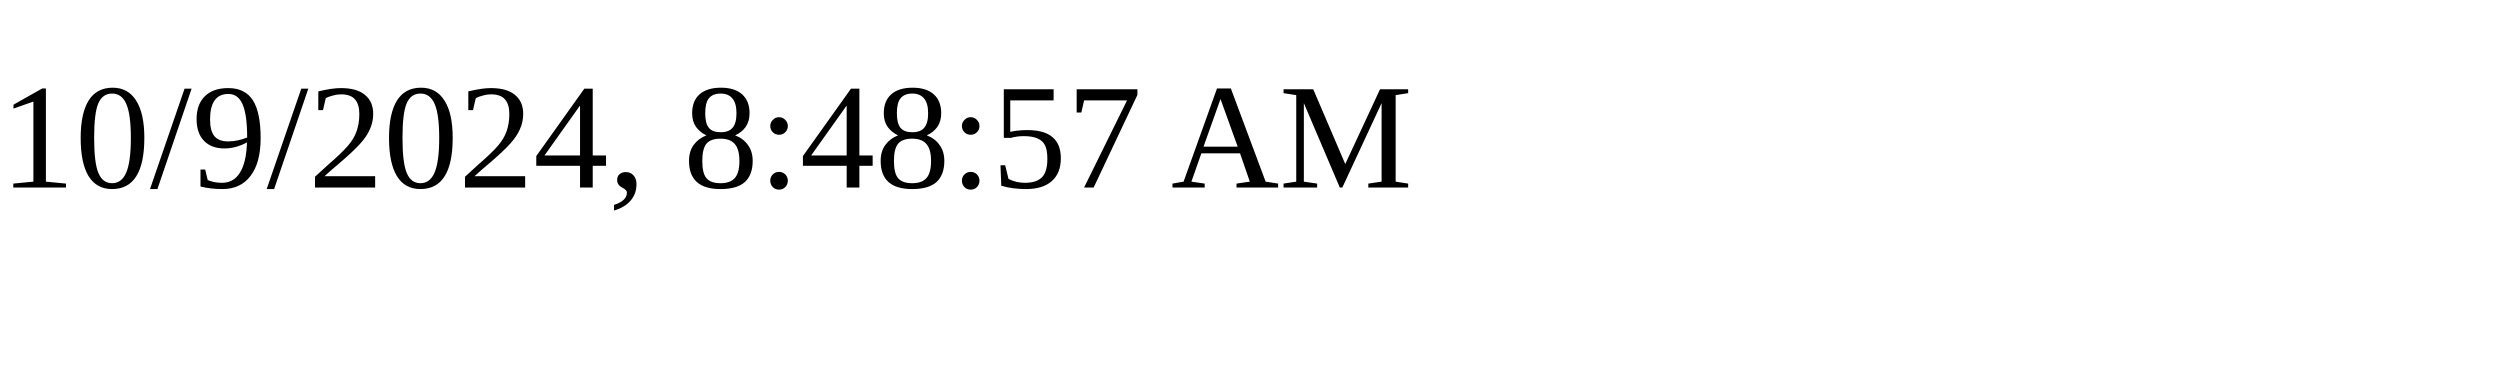
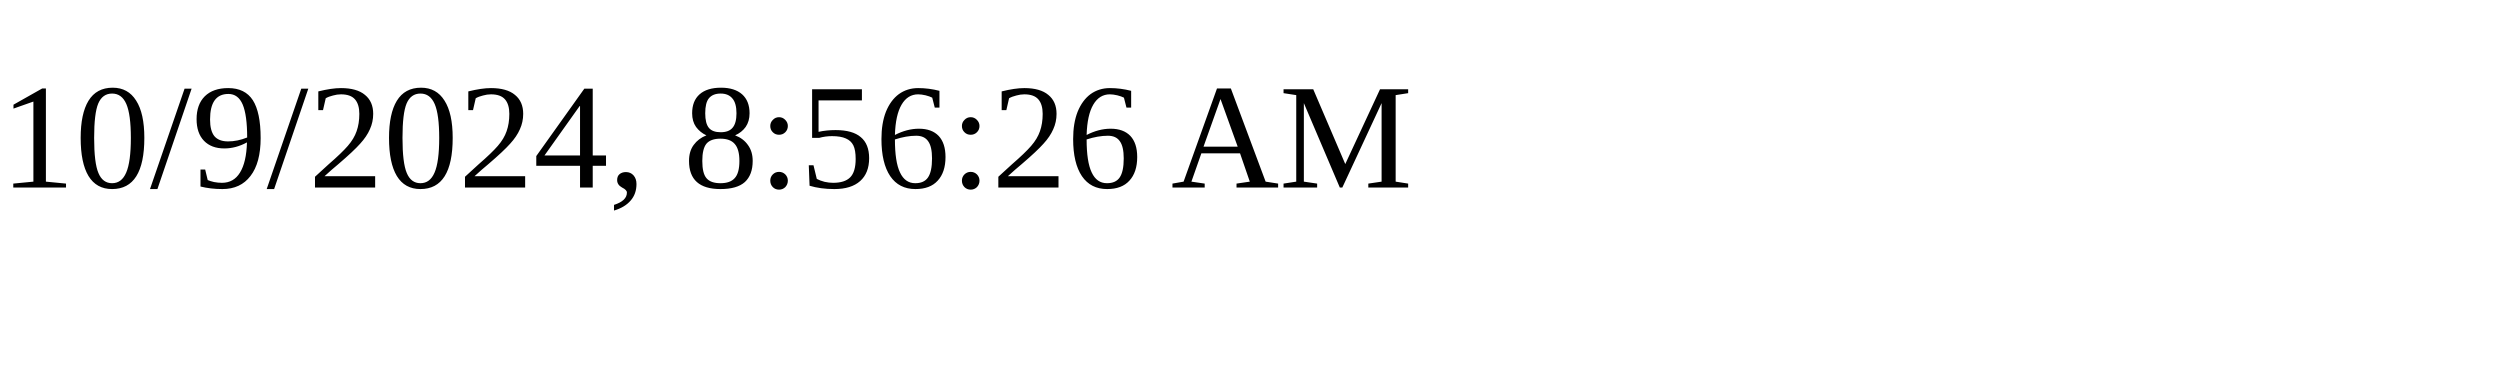
<svg xmlns="http://www.w3.org/2000/svg" height="30" width="200">
-   <text x="0" y="15">10/9/2024, 8:48:57 AM</text>
+   <text x="0" y="15">10/9/2024, 8:56:26 AM</text>
</svg>
